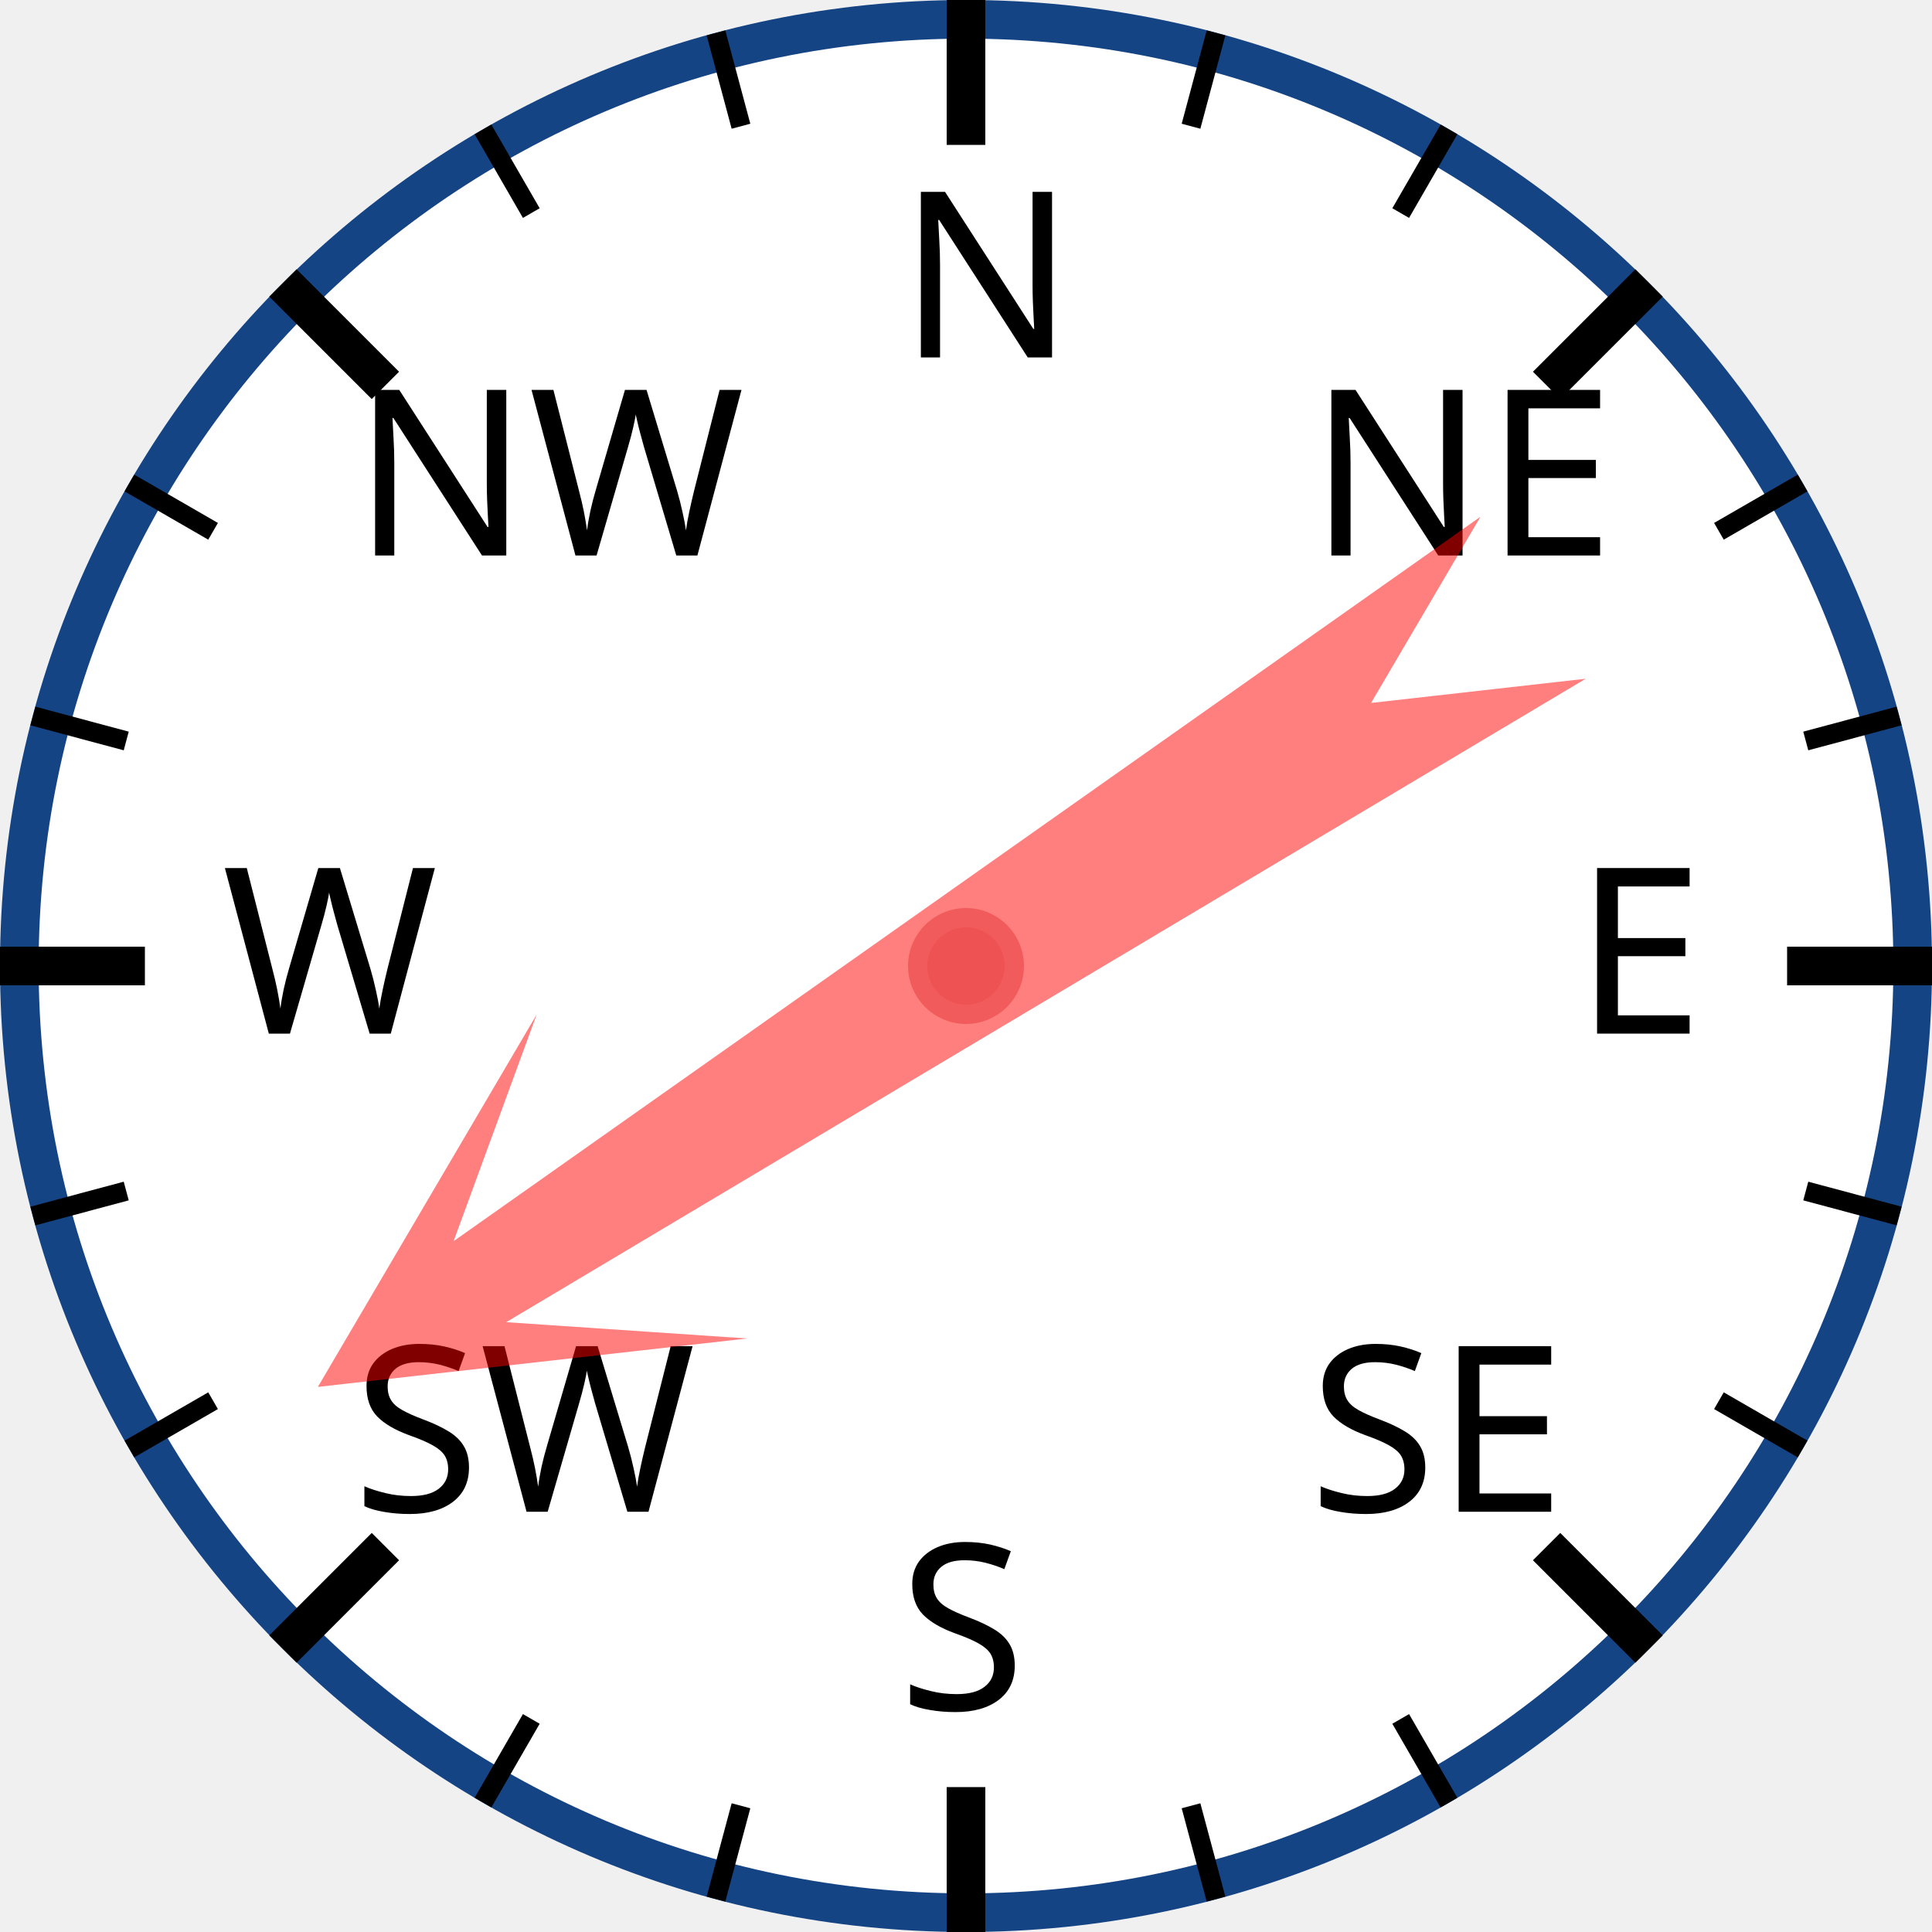
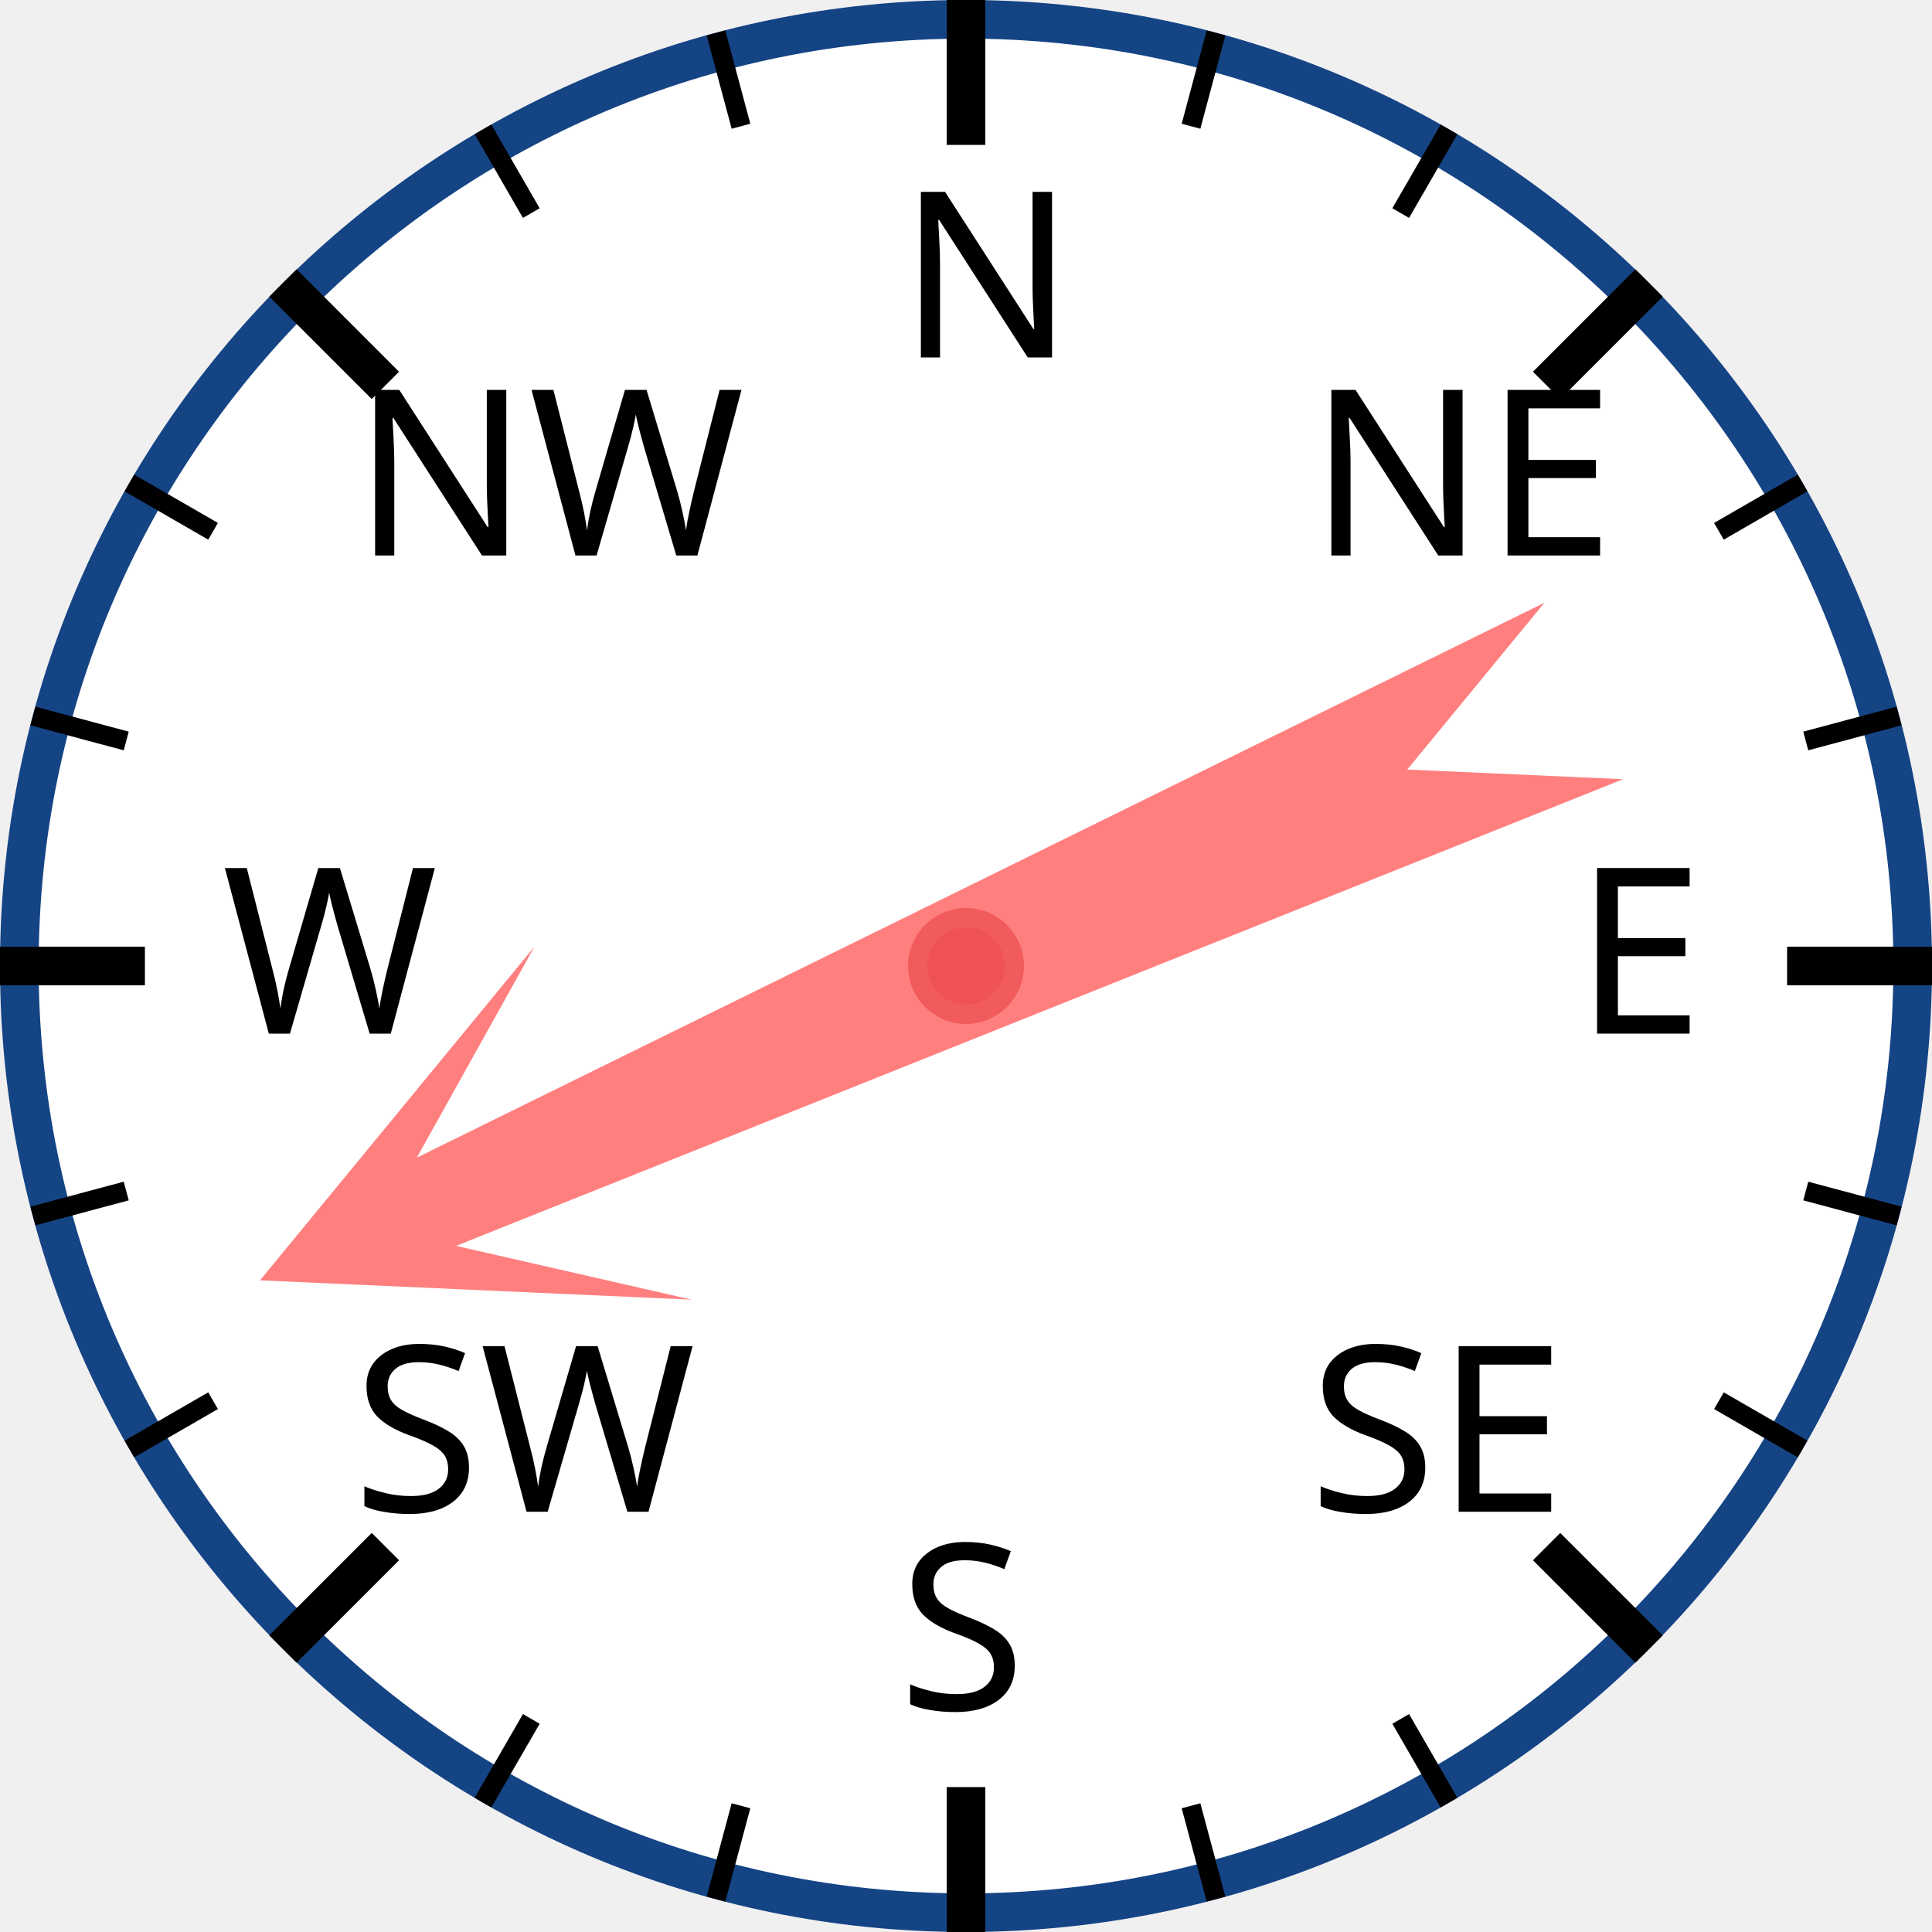
<svg xmlns="http://www.w3.org/2000/svg" width="120px" height="120px" viewBox="0 0 200 200">
  <circle cx="100" cy="100" r="98" style="fill: white; stroke: #154485; stroke-width: 4;" />
  <text x="93.0" y="37.0" style="font-family: sans-serif; font-size: 18pt;">N</text>
  <line x1="100.0" y1="0.0" x2="100.0" y2="15.0" style="stroke: black; stroke-width: 4;" />
  <line x1="74.118" y1="3.407" x2="76.706" y2="13.067" style="stroke: black; stroke-width: 2;" />
  <line x1="50" y1="13.397" x2="55" y2="22.058" style="stroke: black; stroke-width: 2;" />
  <text x="36.503" y="57.503" style="font-family: sans-serif; font-size: 18pt;">NW</text>
  <line x1="29.289" y1="29.289" x2="39.896" y2="39.896" style="stroke: black; stroke-width: 4;" />
  <line x1="13.397" y1="50" x2="22.058" y2="55" style="stroke: black; stroke-width: 2;" />
  <line x1="3.407" y1="74.118" x2="13.067" y2="76.706" style="stroke: black; stroke-width: 2;" />
  <text x="23.0" y="107.0" style="font-family: sans-serif; font-size: 18pt;">W</text>
  <line x1="0.0" y1="100.0" x2="15.0" y2="100.0" style="stroke: black; stroke-width: 4;" />
  <line x1="3.407" y1="125.882" x2="13.067" y2="123.294" style="stroke: black; stroke-width: 2;" />
  <line x1="13.397" y1="150" x2="22.058" y2="145" style="stroke: black; stroke-width: 2;" />
  <text x="36.503" y="156.497" style="font-family: sans-serif; font-size: 18pt;">SW</text>
  <line x1="29.289" y1="170.711" x2="39.896" y2="160.104" style="stroke: black; stroke-width: 4;" />
  <line x1="50" y1="186.603" x2="55" y2="177.942" style="stroke: black; stroke-width: 2;" />
  <line x1="74.118" y1="196.593" x2="76.706" y2="186.933" style="stroke: black; stroke-width: 2;" />
  <text x="93" y="177.0" style="font-family: sans-serif; font-size: 18pt;">S</text>
  <line x1="100" y1="200.0" x2="100" y2="185.0" style="stroke: black; stroke-width: 4;" />
  <line x1="125.882" y1="196.593" x2="123.294" y2="186.933" style="stroke: black; stroke-width: 2;" />
  <line x1="150.0" y1="186.603" x2="145.0" y2="177.942" style="stroke: black; stroke-width: 2;" />
  <text x="135.497" y="156.497" style="font-family: sans-serif; font-size: 18pt;">SE</text>
  <line x1="170.711" y1="170.711" x2="160.104" y2="160.104" style="stroke: black; stroke-width: 4;" />
  <line x1="186.603" y1="150" x2="177.942" y2="145" style="stroke: black; stroke-width: 2;" />
  <line x1="196.593" y1="125.882" x2="186.933" y2="123.294" style="stroke: black; stroke-width: 2;" />
  <text x="163.0" y="107" style="font-family: sans-serif; font-size: 18pt;">E</text>
  <line x1="200.0" y1="100" x2="185.0" y2="100" style="stroke: black; stroke-width: 4;" />
  <line x1="196.593" y1="74.118" x2="186.933" y2="76.706" style="stroke: black; stroke-width: 2;" />
  <line x1="186.603" y1="50" x2="177.942" y2="55" style="stroke: black; stroke-width: 2;" />
  <text x="135.497" y="57.503" style="font-family: sans-serif; font-size: 18pt;">NE</text>
  <line x1="170.711" y1="29.289" x2="160.104" y2="39.896" style="stroke: black; stroke-width: 4;" />
  <line x1="150" y1="13.397" x2="145" y2="22.058" style="stroke: black; stroke-width: 2;" />
  <line x1="125.882" y1="3.407" x2="123.294" y2="13.067" style="stroke: black; stroke-width: 2;" />
-   <polygon points="100 20 120 60 105 40 110 170 100 150 90 170 95 40 80 60" style="fill: red; fill-opacity: 0.5;" transform="rotate(237,100,100)" />
+   <polygon points="100 20 120 60 105 40 110 170 100 150 90 170 95 40 80 60" style="fill: red; fill-opacity: 0.5;" transform="rotate(246,100,100)" />
  <circle cx="100" cy="100" r="5" style="fill: #EE5252; stroke: #F25B5B; stroke-width: 2;" />
</svg>
